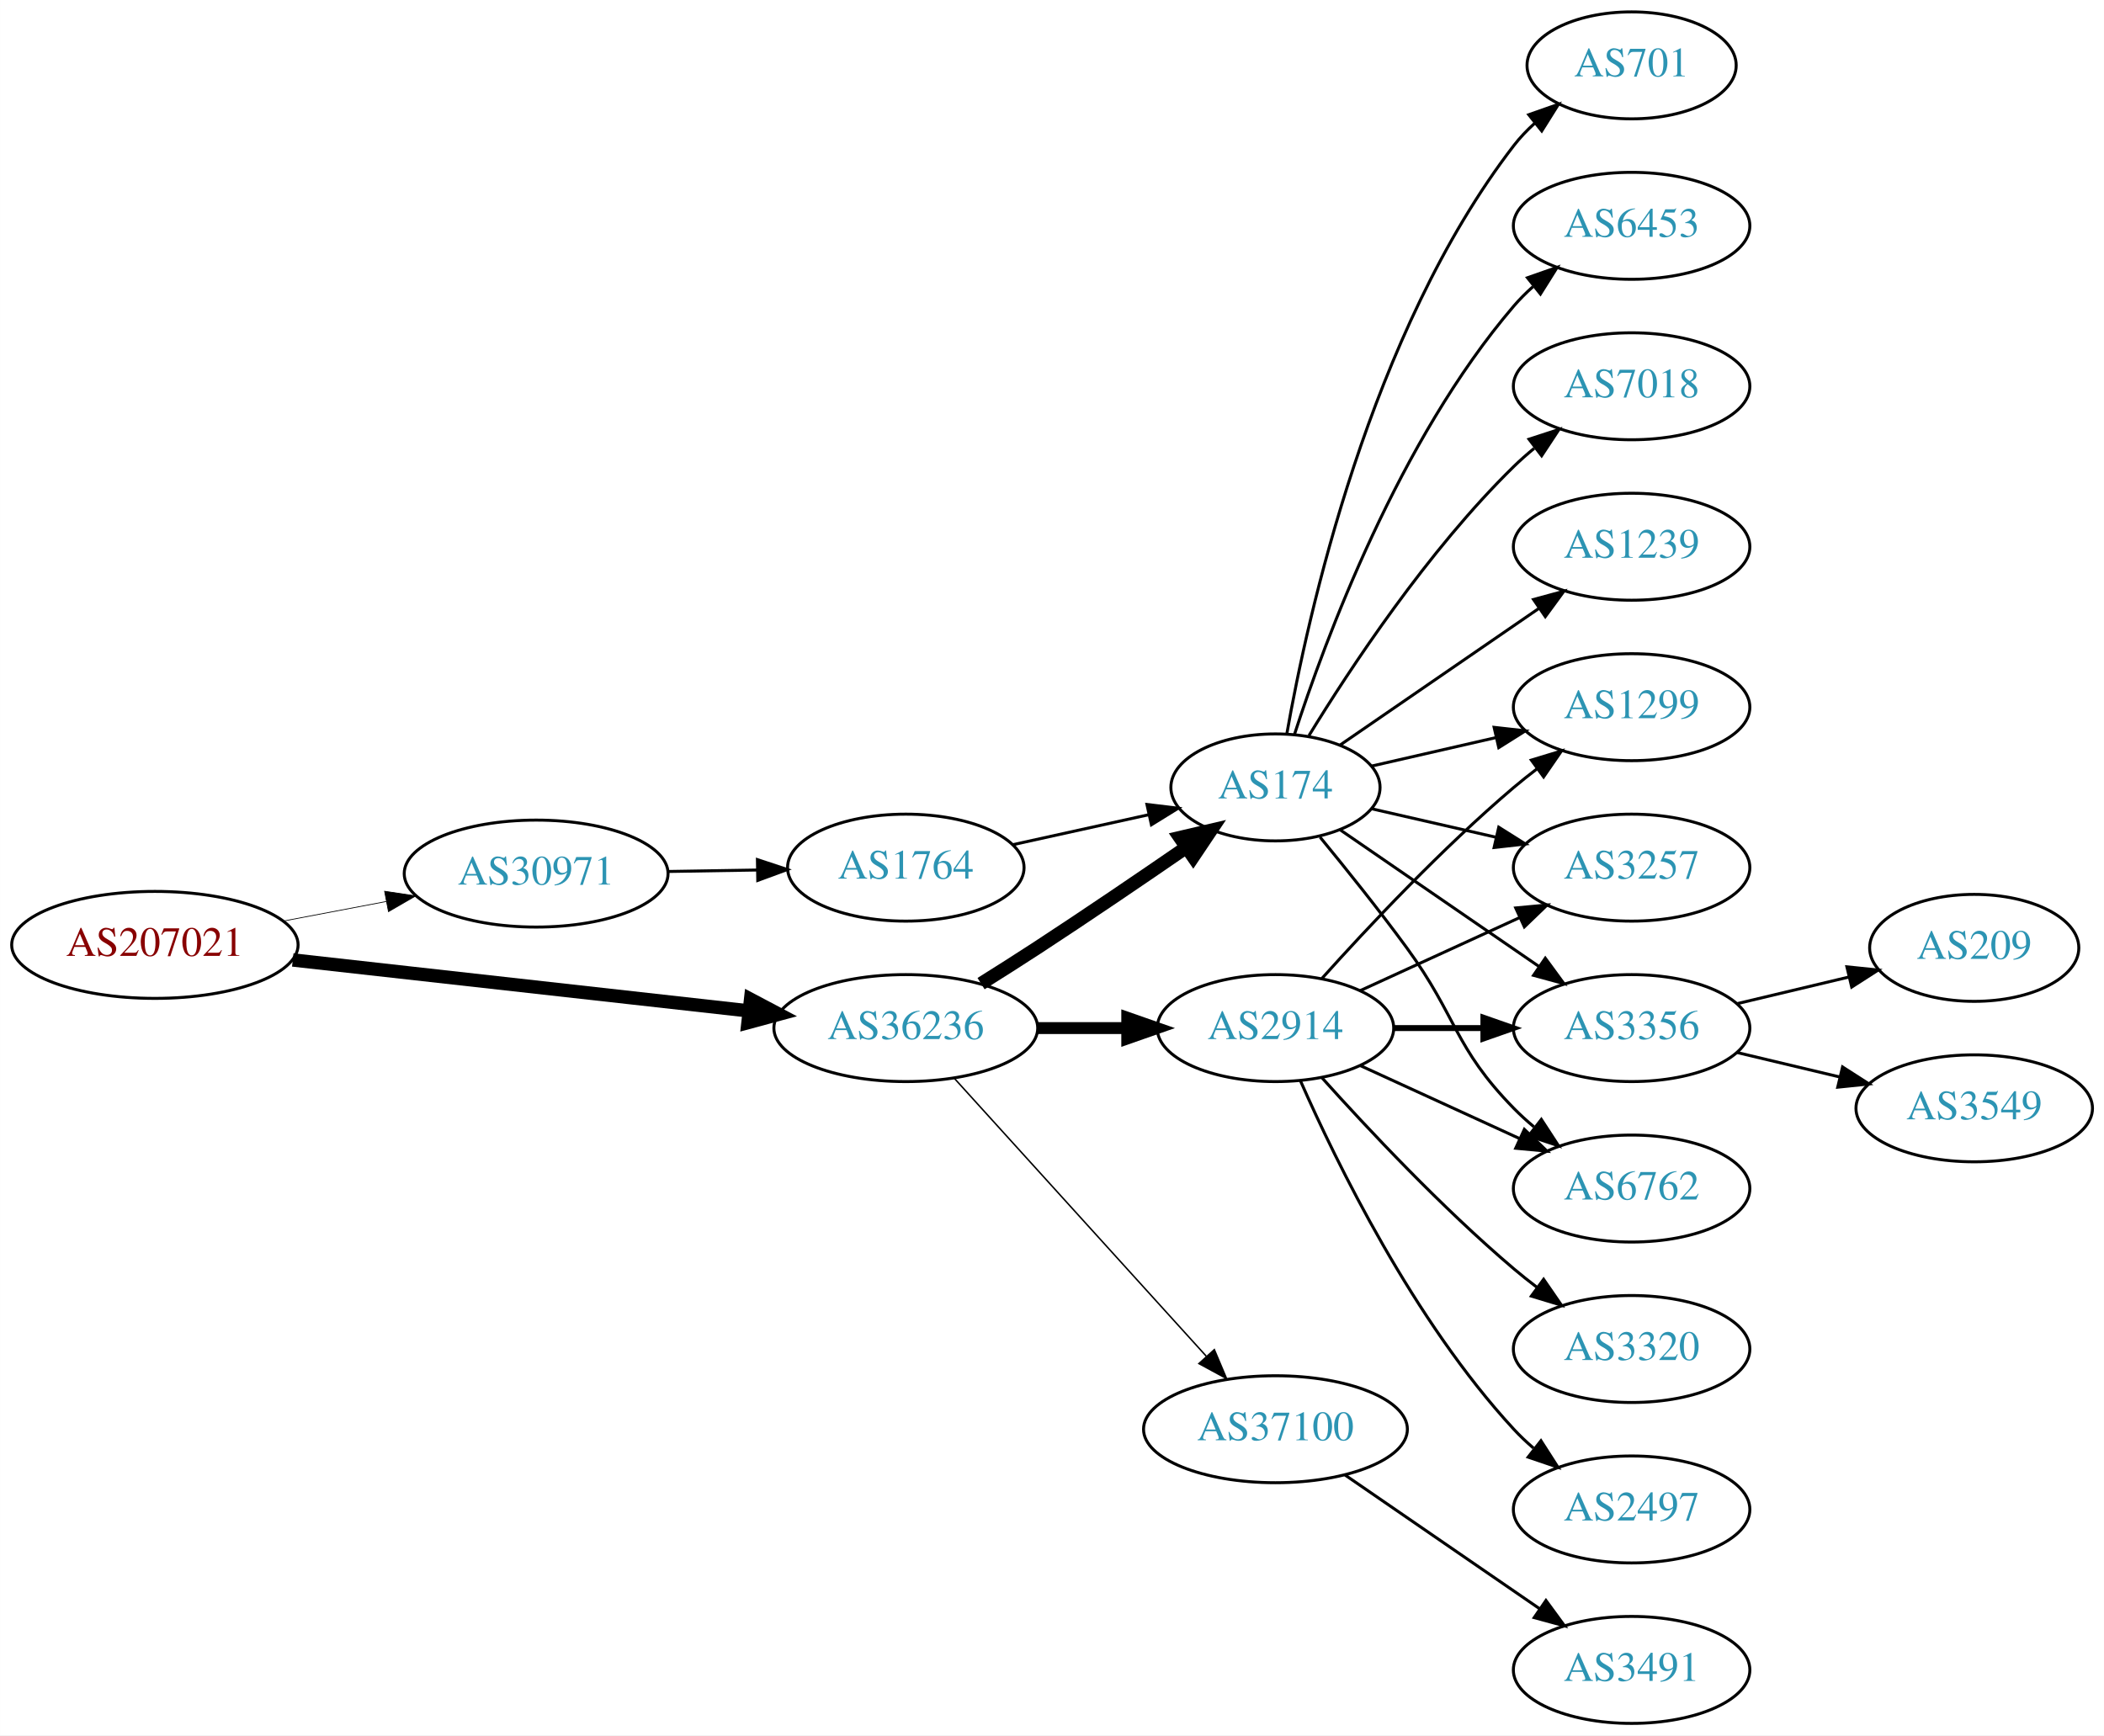
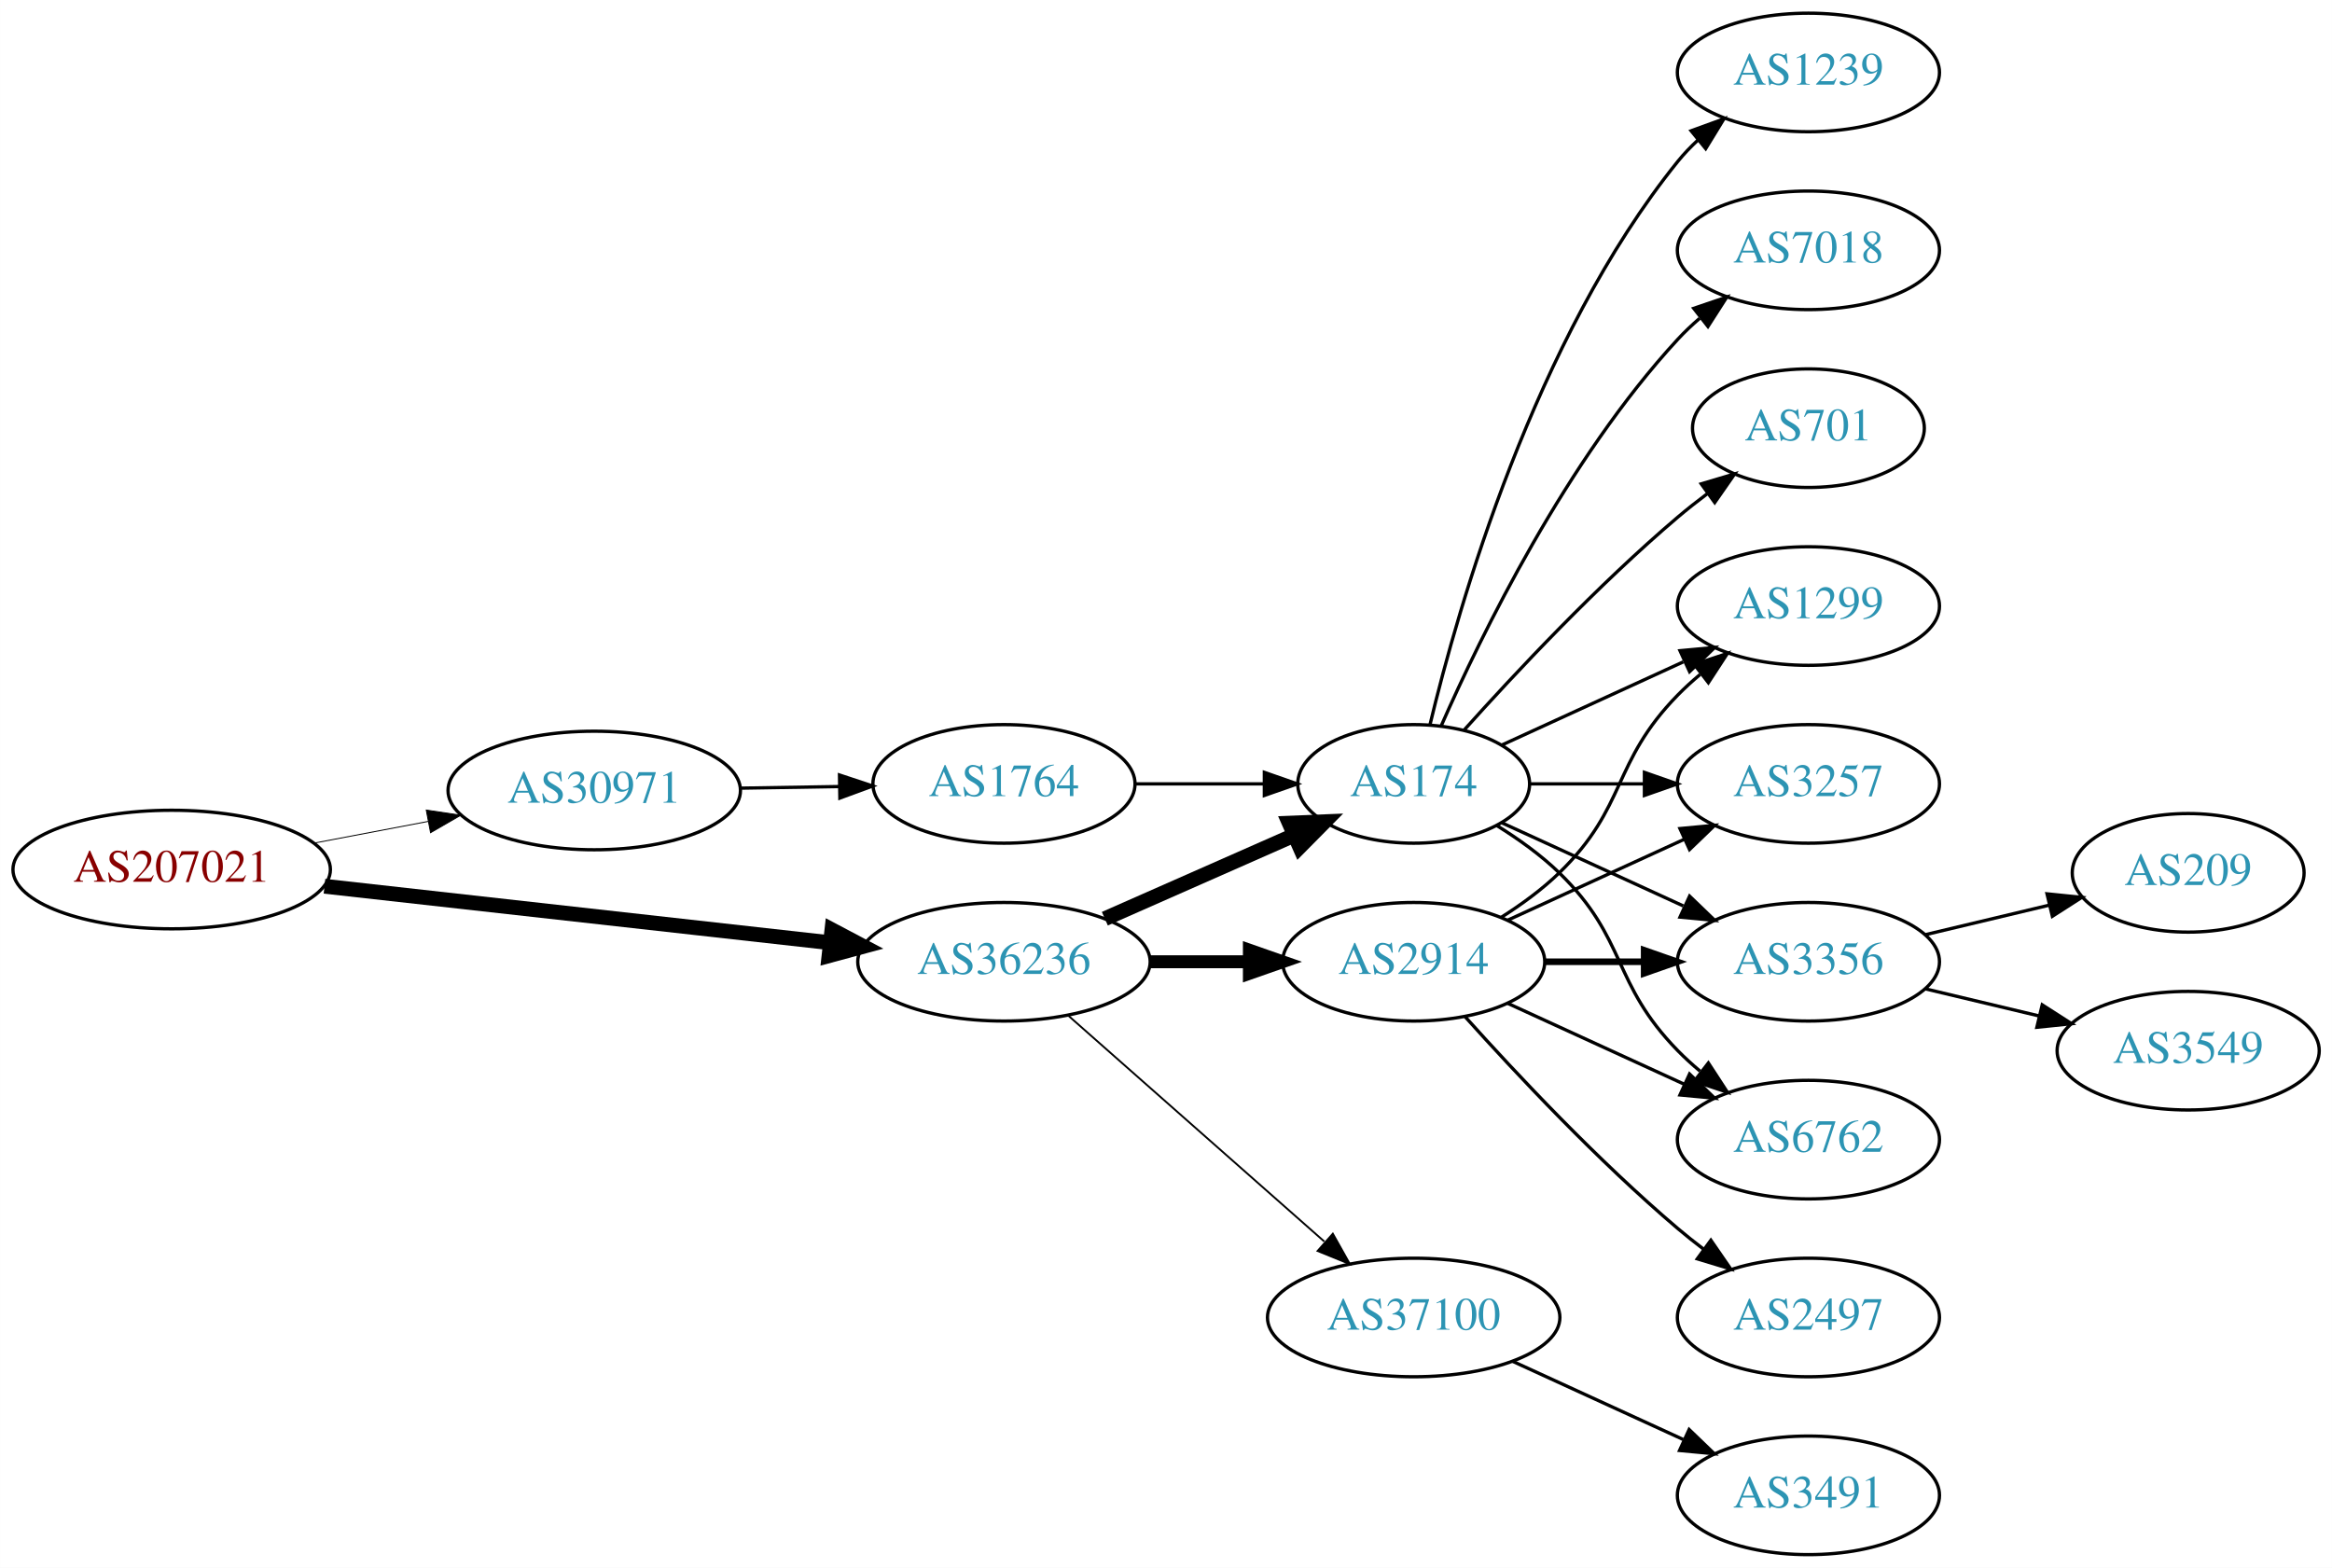
- <svg xmlns="http://www.w3.org/2000/svg" xmlns:xlink="http://www.w3.org/1999/xlink" width="708pt" height="584pt" viewBox="0.00 0.00 707.95 584.00">
-   <g id="graph0" class="graph" transform="scale(1 1) rotate(0) translate(4 580)">
-     <polygon fill="white" stroke="none" points="-4,4 -4,-580 703.954,-580 703.954,4 -4,4" />
+ <svg xmlns="http://www.w3.org/2000/svg" xmlns:xlink="http://www.w3.org/1999/xlink" width="708pt" height="476pt" viewBox="0.00 0.00 707.95 476.00">
+   <g id="graph0" class="graph" transform="scale(1 1) rotate(0) translate(4 472)">
+     <polygon fill="white" stroke="none" points="-4,4 -4,-472 703.954,-472 703.954,4 -4,4" />
    <g id="node1" class="node">
      <g id="a_node1">
        <a xlink:href="/asn/207021" xlink:title="AS207021 ~ ipcom GmbH [AT]">
-           <ellipse fill="#ffffff" stroke="black" cx="48.096" cy="-262" rx="48.192" ry="18" />
-           <text text-anchor="middle" x="48.096" y="-258.3" font-family="Times,serif" font-size="14.00" fill="#880000">AS207021</text>
+           <ellipse fill="#ffffff" stroke="black" cx="48.096" cy="-208" rx="48.192" ry="18" />
+           <text text-anchor="middle" x="48.096" y="-204.3" font-family="Times,serif" font-size="14.00" fill="#880000">AS207021</text>
        </a>
      </g>
    </g>
    <g id="node2" class="node">
      <g id="a_node2">
        <a xlink:href="/asn/30971" xlink:title="AS30971 ~ Jakob-Haringer-Strasse 8 [AT]">
-           <ellipse fill="#ffffff" stroke="black" cx="176.388" cy="-286" rx="44.393" ry="18" />
-           <text text-anchor="middle" x="176.388" y="-282.3" font-family="Times,serif" font-size="14.00" fill="#2c94b3">AS30971</text>
+           <ellipse fill="#ffffff" stroke="black" cx="176.388" cy="-232" rx="44.393" ry="18" />
+           <text text-anchor="middle" x="176.388" y="-228.3" font-family="Times,serif" font-size="14.00" fill="#2c94b3">AS30971</text>
        </a>
      </g>
    </g>
    <g id="edge1" class="edge">
-       <path fill="none" stroke="black" stroke-width="0.25" d="M91.5,-270.058C102.585,-272.165 114.629,-274.454 126.041,-276.622" />
-       <polygon fill="black" stroke="black" stroke-width="0.25" points="125.389,-280.061 135.866,-278.49 126.696,-273.184 125.389,-280.061" />
+       <path fill="none" stroke="black" stroke-width="0.281" d="M91.5,-216.058C102.585,-218.165 114.629,-220.454 126.041,-222.622" />
+       <polygon fill="black" stroke="black" stroke-width="0.281" points="125.389,-226.061 135.866,-224.49 126.696,-219.184 125.389,-226.061" />
    </g>
    <g id="node3" class="node">
      <g id="a_node3">
        <a xlink:href="/asn/36236" xlink:title="AS36236 ~ NetActuate, Inc [US]">
-           <ellipse fill="#ffffff" stroke="black" cx="300.78" cy="-234" rx="44.393" ry="18" />
-           <text text-anchor="middle" x="300.78" y="-230.3" font-family="Times,serif" font-size="14.00" fill="#2c94b3">AS36236</text>
+           <ellipse fill="#ffffff" stroke="black" cx="300.78" cy="-180" rx="44.393" ry="18" />
+           <text text-anchor="middle" x="300.78" y="-176.3" font-family="Times,serif" font-size="14.00" fill="#2c94b3">AS36236</text>
        </a>
      </g>
    </g>
    <g id="edge2" class="edge">
-       <path fill="none" stroke="black" stroke-width="4.5" d="M94.493,-256.929C137.689,-252.105 202.627,-244.851 247.86,-239.799" />
-       <polygon fill="black" stroke="black" stroke-width="4.5" points="248.551,-243.684 258.052,-238.661 247.677,-235.858 248.551,-243.684" />
+       <path fill="none" stroke="black" stroke-width="4.5" d="M94.493,-202.929C137.689,-198.105 202.627,-190.851 247.86,-185.799" />
+       <polygon fill="black" stroke="black" stroke-width="4.5" points="248.551,-189.684 258.052,-184.661 247.677,-181.858 248.551,-189.684" />
    </g>
    <g id="node4" class="node">
      <g id="a_node4">
        <a xlink:href="/asn/1764" xlink:title="AS1764 ~ NEXTLAYER-AS [AT]">
-           <ellipse fill="#ffffff" stroke="black" cx="300.78" cy="-288" rx="39.794" ry="18" />
-           <text text-anchor="middle" x="300.78" y="-284.3" font-family="Times,serif" font-size="14.00" fill="#2c94b3">AS1764</text>
+           <ellipse fill="#ffffff" stroke="black" cx="300.78" cy="-234" rx="39.794" ry="18" />
+           <text text-anchor="middle" x="300.78" y="-230.3" font-family="Times,serif" font-size="14.00" fill="#2c94b3">AS1764</text>
        </a>
      </g>
    </g>
    <g id="edge3" class="edge">
-       <path fill="none" stroke="black" d="M220.883,-286.711C230.572,-286.869 240.909,-287.038 250.802,-287.2" />
-       <polygon fill="black" stroke="black" points="250.848,-290.701 260.904,-287.365 250.963,-283.702 250.848,-290.701" />
+       <path fill="none" stroke="black" d="M220.883,-232.711C230.572,-232.869 240.909,-233.038 250.802,-233.2" />
+       <polygon fill="black" stroke="black" points="250.848,-236.701 260.904,-233.365 250.963,-229.702 250.848,-236.701" />
    </g>
    <g id="node5" class="node">
      <g id="a_node5">
        <a xlink:href="/asn/174" xlink:title="AS174 ~ Cogent Communications [US]">
-           <ellipse fill="#ffffff" stroke="black" cx="425.172" cy="-315" rx="35.194" ry="18" />
-           <text text-anchor="middle" x="425.172" y="-311.3" font-family="Times,serif" font-size="14.00" fill="#2c94b3">AS174</text>
-         </a>
-       </g>
-     </g>
-     <g id="edge5" class="edge">
-       <path fill="none" stroke="black" stroke-width="4.5" d="M326.104,-248.968C332.29,-252.839 338.904,-257.035 344.976,-261 361.748,-271.954 380.257,-284.546 395.162,-294.813" />
-       <polygon fill="black" stroke="black" stroke-width="4.5" points="393.015,-298.116 403.481,-300.56 397.491,-291.637 393.015,-298.116" />
+           <ellipse fill="#ffffff" stroke="black" cx="425.172" cy="-234" rx="35.194" ry="18" />
+           <text text-anchor="middle" x="425.172" y="-230.3" font-family="Times,serif" font-size="14.00" fill="#2c94b3">AS174</text>
+         </a>
+       </g>
+     </g>
+     <g id="edge6" class="edge">
+       <path fill="none" stroke="black" stroke-width="4.5" d="M331.407,-193.072C348.678,-200.692 370.569,-210.35 388.748,-218.371" />
+       <polygon fill="black" stroke="black" stroke-width="4.5" points="387.402,-222.081 398.141,-222.515 390.581,-214.876 387.402,-222.081" />
    </g>
    <g id="node6" class="node">
      <g id="a_node6">
        <a xlink:href="/asn/2914" xlink:title="AS2914 ~ NTT America, Inc. [US]">
-           <ellipse fill="#ffffff" stroke="black" cx="425.172" cy="-234" rx="39.794" ry="18" />
-           <text text-anchor="middle" x="425.172" y="-230.3" font-family="Times,serif" font-size="14.00" fill="#2c94b3">AS2914</text>
-         </a>
-       </g>
-     </g>
-     <g id="edge6" class="edge">
-       <path fill="none" stroke="black" stroke-width="4" d="M345.275,-234C354.964,-234 365.301,-234 375.194,-234" />
-       <polygon fill="black" stroke="black" stroke-width="4" points="375.296,-237.5 385.296,-234 375.296,-230.5 375.296,-237.5" />
+           <ellipse fill="#ffffff" stroke="black" cx="425.172" cy="-180" rx="39.794" ry="18" />
+           <text text-anchor="middle" x="425.172" y="-176.3" font-family="Times,serif" font-size="14.00" fill="#2c94b3">AS2914</text>
+         </a>
+       </g>
+     </g>
+     <g id="edge5" class="edge">
+       <path fill="none" stroke="black" stroke-width="3.938" d="M345.275,-180C354.964,-180 365.301,-180 375.194,-180" />
+       <polygon fill="black" stroke="black" stroke-width="3.938" points="375.296,-183.5 385.296,-180 375.296,-176.5 375.296,-183.5" />
    </g>
    <g id="node7" class="node">
      <g id="a_node7">
        <a xlink:href="/asn/37100" xlink:title="AS37100 ~ SEACOM Limited [MU]">
-           <ellipse fill="#ffffff" stroke="black" cx="425.172" cy="-99" rx="44.393" ry="18" />
-           <text text-anchor="middle" x="425.172" y="-95.3" font-family="Times,serif" font-size="14.00" fill="#2c94b3">AS37100</text>
+           <ellipse fill="#ffffff" stroke="black" cx="425.172" cy="-72" rx="44.393" ry="18" />
+           <text text-anchor="middle" x="425.172" y="-68.3" font-family="Times,serif" font-size="14.00" fill="#2c94b3">AS37100</text>
        </a>
      </g>
    </g>
    <g id="edge7" class="edge">
-       <path fill="none" stroke="black" stroke-width="0.5" d="M317.033,-217.175C338.38,-193.63 377.302,-150.698 401.893,-123.574" />
-       <polygon fill="black" stroke="black" stroke-width="0.5" points="404.602,-125.796 408.726,-116.037 399.416,-121.095 404.602,-125.796" />
+       <path fill="none" stroke="black" stroke-width="0.562" d="M320.368,-163.597C341.066,-145.333 374.673,-115.678 398.018,-95.079" />
+       <polygon fill="black" stroke="black" stroke-width="0.562" points="400.627,-97.444 405.809,-88.203 395.995,-92.195 400.627,-97.444" />
    </g>
    <g id="edge4" class="edge">
-       <path fill="none" stroke="black" d="M336.852,-295.737C351.086,-298.877 367.641,-302.529 382.485,-305.804" />
-       <polygon fill="black" stroke="black" points="381.92,-309.263 392.439,-308 383.428,-302.428 381.92,-309.263" />
+       <path fill="none" stroke="black" d="M340.505,-234C352.994,-234 366.933,-234 379.797,-234" />
+       <polygon fill="black" stroke="black" points="379.835,-237.5 389.835,-234 379.835,-230.5 379.835,-237.5" />
    </g>
    <g id="node8" class="node">
      <g id="a_node8">
-         <a xlink:href="/asn/1299" xlink:title="AS1299 ~ Telia Carrier [EU]">
-           <ellipse fill="#ffffff" stroke="black" cx="545.014" cy="-342" rx="39.794" ry="18" />
-           <text text-anchor="middle" x="545.014" y="-338.3" font-family="Times,serif" font-size="14.00" fill="#2c94b3">AS1299</text>
-         </a>
-       </g>
-     </g>
-     <g id="edge8" class="edge">
-       <path fill="none" stroke="black" d="M457.442,-322.165C470.281,-325.106 485.386,-328.567 499.353,-331.767" />
-       <polygon fill="black" stroke="black" points="498.745,-335.219 509.274,-334.04 500.308,-328.395 498.745,-335.219" />
+         <a xlink:href="/asn/3356" xlink:title="AS3356 ~ Level 3 Parent, LLC [US]">
+           <ellipse fill="#ffffff" stroke="black" cx="545.014" cy="-180" rx="39.794" ry="18" />
+           <text text-anchor="middle" x="545.014" y="-176.3" font-family="Times,serif" font-size="14.00" fill="#2c94b3">AS3356</text>
+         </a>
+       </g>
+     </g>
+     <g id="edge20" class="edge">
+       <path fill="none" stroke="black" d="M452.033,-222.149C468.154,-214.762 489.156,-205.138 507.021,-196.952" />
+       <polygon fill="black" stroke="black" points="508.94,-199.923 516.573,-192.575 506.024,-193.559 508.94,-199.923" />
    </g>
    <g id="node9" class="node">
      <g id="a_node9">
-         <a xlink:href="/asn/6453" xlink:title="AS6453 ~ TATA COMMUNICATIONS (AMERICA) INC [US]">
-           <ellipse fill="#ffffff" stroke="black" cx="545.014" cy="-504" rx="39.794" ry="18" />
-           <text text-anchor="middle" x="545.014" y="-500.3" font-family="Times,serif" font-size="14.00" fill="#2c94b3">AS6453</text>
-         </a>
-       </g>
-     </g>
-     <g id="edge9" class="edge">
-       <path fill="none" stroke="black" d="M431.538,-332.74C441.802,-364.461 466.694,-431.808 505.368,-477 507.314,-479.274 509.492,-481.449 511.797,-483.507" />
-       <polygon fill="black" stroke="black" points="509.966,-486.524 519.965,-490.027 514.333,-481.053 509.966,-486.524" />
+         <a xlink:href="/asn/6762" xlink:title="AS6762 ~ TELECOM ITALIA SPARKLE S.p.A. [IT]">
+           <ellipse fill="#ffffff" stroke="black" cx="545.014" cy="-126" rx="39.794" ry="18" />
+           <text text-anchor="middle" x="545.014" y="-122.3" font-family="Times,serif" font-size="14.00" fill="#2c94b3">AS6762</text>
+         </a>
+       </g>
+     </g>
+     <g id="edge21" class="edge">
+       <path fill="none" stroke="black" d="M450.351,-221.383C456.936,-217.306 463.785,-212.422 469.368,-207 490.061,-186.906 485.195,-173.617 505.368,-153 507.461,-150.861 509.744,-148.782 512.121,-146.79" />
+       <polygon fill="black" stroke="black" points="514.639,-149.268 520.42,-140.389 510.364,-143.725 514.639,-149.268" />
    </g>
    <g id="node10" class="node">
      <g id="a_node10">
+         <a xlink:href="/asn/1299" xlink:title="AS1299 ~ Telia Carrier [EU]">
+           <ellipse fill="#ffffff" stroke="black" cx="545.014" cy="-288" rx="39.794" ry="18" />
+           <text text-anchor="middle" x="545.014" y="-284.3" font-family="Times,serif" font-size="14.00" fill="#2c94b3">AS1299</text>
+         </a>
+       </g>
+     </g>
+     <g id="edge16" class="edge">
+       <path fill="none" stroke="black" d="M452.033,-245.851C468.154,-253.238 489.156,-262.862 507.021,-271.048" />
+       <polygon fill="black" stroke="black" points="506.024,-274.441 516.573,-275.425 508.94,-268.077 506.024,-274.441" />
+     </g>
+     <g id="node12" class="node">
+       <g id="a_node12">
        <a xlink:href="/asn/3257" xlink:title="AS3257 ~ GTT [DE]">
-           <ellipse fill="#ffffff" stroke="black" cx="545.014" cy="-288" rx="39.794" ry="18" />
-           <text text-anchor="middle" x="545.014" y="-284.3" font-family="Times,serif" font-size="14.00" fill="#2c94b3">AS3257</text>
-         </a>
-       </g>
+           <ellipse fill="#ffffff" stroke="black" cx="545.014" cy="-234" rx="39.794" ry="18" />
+           <text text-anchor="middle" x="545.014" y="-230.3" font-family="Times,serif" font-size="14.00" fill="#2c94b3">AS3257</text>
+         </a>
+       </g>
+     </g>
+     <g id="edge17" class="edge">
+       <path fill="none" stroke="black" d="M460.574,-234C471.398,-234 483.565,-234 495.192,-234" />
+       <polygon fill="black" stroke="black" points="495.223,-237.5 505.223,-234 495.223,-230.5 495.223,-237.5" />
+     </g>
+     <g id="node15" class="node">
+       <g id="a_node15">
+         <a xlink:href="/asn/1239" xlink:title="AS1239 ~ Sprint [US]">
+           <ellipse fill="#ffffff" stroke="black" cx="545.014" cy="-450" rx="39.794" ry="18" />
+           <text text-anchor="middle" x="545.014" y="-446.3" font-family="Times,serif" font-size="14.00" fill="#2c94b3">AS1239</text>
+         </a>
+       </g>
+     </g>
+     <g id="edge15" class="edge">
+       <path fill="none" stroke="black" d="M430.099,-251.882C438.657,-287.609 461.805,-369.008 505.368,-423 507.199,-425.269 509.269,-427.43 511.475,-429.468" />
+       <polygon fill="black" stroke="black" points="509.398,-432.291 519.357,-435.906 513.827,-426.869 509.398,-432.291" />
+     </g>
+     <g id="node16" class="node">
+       <g id="a_node16">
+         <a xlink:href="/asn/7018" xlink:title="AS7018 ~ AT&amp;T Services, Inc. [US]">
+           <ellipse fill="#ffffff" stroke="black" cx="545.014" cy="-396" rx="39.794" ry="18" />
+           <text text-anchor="middle" x="545.014" y="-392.3" font-family="Times,serif" font-size="14.00" fill="#2c94b3">AS7018</text>
+         </a>
+       </g>
+     </g>
+     <g id="edge18" class="edge">
+       <path fill="none" stroke="black" d="M433.588,-251.761C445.656,-279.183 471.627,-332.473 505.368,-369 507.398,-371.198 509.637,-373.319 511.984,-375.34" />
+       <polygon fill="black" stroke="black" points="510.196,-378.386 520.228,-381.794 514.511,-372.874 510.196,-378.386" />
+     </g>
+     <g id="node17" class="node">
+       <g id="a_node17">
+         <a xlink:href="/asn/701" xlink:title="AS701 ~ UUNET [US]">
+           <ellipse fill="#ffffff" stroke="black" cx="545.014" cy="-342" rx="35.194" ry="18" />
+           <text text-anchor="middle" x="545.014" y="-338.3" font-family="Times,serif" font-size="14.00" fill="#2c94b3">AS701</text>
+         </a>
+       </g>
+     </g>
+     <g id="edge19" class="edge">
+       <path fill="none" stroke="black" d="M440.534,-250.409C455.807,-267.432 481.066,-294.396 505.368,-315 508.22,-317.418 511.285,-319.833 514.396,-322.169" />
+       <polygon fill="black" stroke="black" points="512.47,-325.095 522.625,-328.116 516.57,-319.422 512.47,-325.095" />
+     </g>
+     <g id="edge8" class="edge">
+       <path fill="none" stroke="black" stroke-width="2" d="M465.085,-180C474.638,-180 484.987,-180 494.95,-180" />
+       <polygon fill="black" stroke="black" stroke-width="2" points="495.143,-183.5 505.143,-180 495.143,-176.5 495.143,-183.5" />
+     </g>
+     <g id="edge9" class="edge">
+       <path fill="none" stroke="black" d="M453.801,-167.339C469.758,-160.027 490.028,-150.739 507.311,-142.819" />
+       <polygon fill="black" stroke="black" points="508.926,-145.929 516.559,-138.581 506.01,-139.565 508.926,-145.929" />
    </g>
    <g id="edge10" class="edge">
-       <path fill="none" stroke="black" d="M457.442,-307.835C470.281,-304.894 485.386,-301.433 499.353,-298.233" />
-       <polygon fill="black" stroke="black" points="500.308,-301.605 509.274,-295.96 498.745,-294.781 500.308,-301.605" />
+       <path fill="none" stroke="black" d="M451.701,-193.462C457.864,-197.362 464.165,-201.948 469.368,-207 490.061,-227.094 485.195,-240.383 505.368,-261 507.461,-263.139 509.744,-265.218 512.121,-267.21" />
+       <polygon fill="black" stroke="black" points="510.364,-270.275 520.42,-273.611 514.639,-264.732 510.364,-270.275" />
    </g>
    <g id="node11" class="node">
      <g id="a_node11">
-         <a xlink:href="/asn/3356" xlink:title="AS3356 ~ Level 3 Parent, LLC [US]">
-           <ellipse fill="#ffffff" stroke="black" cx="545.014" cy="-234" rx="39.794" ry="18" />
-           <text text-anchor="middle" x="545.014" y="-230.3" font-family="Times,serif" font-size="14.00" fill="#2c94b3">AS3356</text>
-         </a>
-       </g>
-     </g>
-     <g id="edge11" class="edge">
-       <path fill="none" stroke="black" d="M446.968,-300.705C465.552,-287.932 493.003,-269.063 513.971,-254.651" />
-       <polygon fill="black" stroke="black" points="515.97,-257.524 522.229,-248.975 512.005,-251.755 515.97,-257.524" />
-     </g>
-     <g id="node12" class="node">
-       <g id="a_node12">
-         <a xlink:href="/asn/7018" xlink:title="AS7018 ~ AT&amp;T Services, Inc. [US]">
-           <ellipse fill="#ffffff" stroke="black" cx="545.014" cy="-450" rx="39.794" ry="18" />
-           <text text-anchor="middle" x="545.014" y="-446.3" font-family="Times,serif" font-size="14.00" fill="#2c94b3">AS7018</text>
-         </a>
-       </g>
-     </g>
-     <g id="edge12" class="edge">
-       <path fill="none" stroke="black" d="M436.437,-332.44C450.246,-354.991 476.435,-394.722 505.368,-423 507.508,-425.092 509.825,-427.137 512.225,-429.106" />
-       <polygon fill="black" stroke="black" points="510.492,-432.185 520.567,-435.464 514.736,-426.618 510.492,-432.185" />
-     </g>
-     <g id="node13" class="node">
-       <g id="a_node13">
-         <a xlink:href="/asn/1239" xlink:title="AS1239 ~ Sprint [US]">
-           <ellipse fill="#ffffff" stroke="black" cx="545.014" cy="-396" rx="39.794" ry="18" />
-           <text text-anchor="middle" x="545.014" y="-392.3" font-family="Times,serif" font-size="14.00" fill="#2c94b3">AS1239</text>
-         </a>
-       </g>
-     </g>
-     <g id="edge13" class="edge">
-       <path fill="none" stroke="black" d="M446.968,-329.295C465.552,-342.068 493.003,-360.937 513.971,-375.349" />
-       <polygon fill="black" stroke="black" points="512.005,-378.245 522.229,-381.025 515.97,-372.476 512.005,-378.245" />
-     </g>
-     <g id="node14" class="node">
-       <g id="a_node14">
-         <a xlink:href="/asn/6762" xlink:title="AS6762 ~ TELECOM ITALIA SPARKLE S.p.A. [IT]">
-           <ellipse fill="#ffffff" stroke="black" cx="545.014" cy="-180" rx="39.794" ry="18" />
-           <text text-anchor="middle" x="545.014" y="-176.3" font-family="Times,serif" font-size="14.00" fill="#2c94b3">AS6762</text>
-         </a>
-       </g>
-     </g>
-     <g id="edge14" class="edge">
-       <path fill="none" stroke="black" d="M440.174,-298.269C448.822,-287.75 460.014,-273.792 469.368,-261 486.393,-237.716 485.195,-227.617 505.368,-207 507.461,-204.861 509.744,-202.782 512.121,-200.79" />
-       <polygon fill="black" stroke="black" points="514.639,-203.268 520.42,-194.389 510.364,-197.725 514.639,-203.268" />
-     </g>
-     <g id="node15" class="node">
-       <g id="a_node15">
-         <a xlink:href="/asn/701" xlink:title="AS701 ~ UUNET [US]">
-           <ellipse fill="#ffffff" stroke="black" cx="545.014" cy="-558" rx="35.194" ry="18" />
-           <text text-anchor="middle" x="545.014" y="-554.3" font-family="Times,serif" font-size="14.00" fill="#2c94b3">AS701</text>
-         </a>
-       </g>
-     </g>
-     <g id="edge15" class="edge">
-       <path fill="none" stroke="black" d="M428.99,-332.99C435.918,-372.435 456.874,-468.025 505.368,-531 507.415,-533.659 509.798,-536.158 512.357,-538.482" />
-       <polygon fill="black" stroke="black" points="510.401,-541.399 520.398,-544.906 514.77,-535.93 510.401,-541.399" />
-     </g>
-     <g id="edge21" class="edge">
-       <path fill="none" stroke="black" d="M440.818,-250.725C456.119,-267.765 481.216,-294.523 505.368,-315 507.865,-317.117 510.525,-319.232 513.237,-321.293" />
-       <polygon fill="black" stroke="black" points="511.274,-324.194 521.413,-327.266 515.403,-318.541 511.274,-324.194" />
-     </g>
-     <g id="edge18" class="edge">
-       <path fill="none" stroke="black" d="M453.801,-246.661C469.758,-253.973 490.028,-263.261 507.311,-271.181" />
-       <polygon fill="black" stroke="black" points="506.01,-274.435 516.559,-275.419 508.926,-268.071 506.01,-274.435" />
-     </g>
-     <g id="edge17" class="edge">
-       <path fill="none" stroke="black" stroke-width="2" d="M465.085,-234C474.638,-234 484.987,-234 494.95,-234" />
-       <polygon fill="black" stroke="black" stroke-width="2" points="495.143,-237.5 505.143,-234 495.143,-230.5 495.143,-237.5" />
-     </g>
-     <g id="edge19" class="edge">
-       <path fill="none" stroke="black" d="M453.801,-221.339C469.758,-214.027 490.028,-204.739 507.311,-196.819" />
-       <polygon fill="black" stroke="black" points="508.926,-199.929 516.559,-192.581 506.01,-193.565 508.926,-199.929" />
-     </g>
-     <g id="node16" class="node">
-       <g id="a_node16">
-         <a xlink:href="/asn/3320" xlink:title="AS3320 ~ DTAG [DE]">
-           <ellipse fill="#ffffff" stroke="black" cx="545.014" cy="-126" rx="39.794" ry="18" />
-           <text text-anchor="middle" x="545.014" y="-122.3" font-family="Times,serif" font-size="14.00" fill="#2c94b3">AS3320</text>
-         </a>
-       </g>
-     </g>
-     <g id="edge16" class="edge">
-       <path fill="none" stroke="black" d="M440.818,-217.275C456.119,-200.235 481.216,-173.477 505.368,-153 507.865,-150.883 510.525,-148.768 513.237,-146.707" />
-       <polygon fill="black" stroke="black" points="515.403,-149.459 521.413,-140.734 511.274,-143.806 515.403,-149.459" />
-     </g>
-     <g id="node17" class="node">
-       <g id="a_node17">
        <a xlink:href="/asn/2497" xlink:title="AS2497 ~ Internet Initiative Japan Inc. [JP]">
          <ellipse fill="#ffffff" stroke="black" cx="545.014" cy="-72" rx="39.794" ry="18" />
          <text text-anchor="middle" x="545.014" y="-68.3" font-family="Times,serif" font-size="14.00" fill="#2c94b3">AS2497</text>
        </a>
      </g>
    </g>
-     <g id="edge20" class="edge">
-       <path fill="none" stroke="black" d="M433.588,-216.239C445.656,-188.817 471.627,-135.527 505.368,-99 507.398,-96.802 509.637,-94.681 511.984,-92.66" />
-       <polygon fill="black" stroke="black" points="514.511,-95.126 520.228,-86.206 510.196,-89.614 514.511,-95.126" />
-     </g>
-     <g id="node20" class="node">
-       <g id="a_node20">
+     <g id="edge11" class="edge">
+       <path fill="none" stroke="black" d="M440.818,-163.275C456.119,-146.235 481.216,-119.477 505.368,-99 507.865,-96.883 510.525,-94.768 513.237,-92.707" />
+       <polygon fill="black" stroke="black" points="515.403,-95.459 521.413,-86.734 511.274,-89.806 515.403,-95.459" />
+     </g>
+     <g id="edge12" class="edge">
+       <path fill="none" stroke="black" d="M453.801,-192.661C469.758,-199.973 490.028,-209.261 507.311,-217.181" />
+       <polygon fill="black" stroke="black" points="506.01,-220.435 516.559,-221.419 508.926,-214.071 506.01,-220.435" />
+     </g>
+     <g id="node18" class="node">
+       <g id="a_node18">
        <a xlink:href="/asn/3491" xlink:title="AS3491 ~ PCCW Global, Inc. [US]">
          <ellipse fill="#ffffff" stroke="black" cx="545.014" cy="-18" rx="39.794" ry="18" />
          <text text-anchor="middle" x="545.014" y="-14.3" font-family="Times,serif" font-size="14.00" fill="#2c94b3">AS3491</text>
        </a>
      </g>
    </g>
-     <g id="edge24" class="edge">
-       <path fill="none" stroke="black" d="M448.615,-83.574C467.196,-70.802 493.757,-52.545 514.136,-38.537" />
-       <polygon fill="black" stroke="black" points="516.192,-41.371 522.451,-32.822 512.227,-35.602 516.192,-41.371" />
-     </g>
-     <g id="node18" class="node">
-       <g id="a_node18">
+     <g id="edge22" class="edge">
+       <path fill="none" stroke="black" d="M455.301,-58.652C470.913,-51.498 490.31,-42.609 506.982,-34.969" />
+       <polygon fill="black" stroke="black" points="508.801,-37.986 516.434,-30.638 505.885,-31.622 508.801,-37.986" />
+     </g>
+     <g id="node13" class="node">
+       <g id="a_node13">
        <a xlink:href="/asn/209" xlink:title="AS209 ~ CenturyLink Communications, LLC [US]">
-           <ellipse fill="#ffffff" stroke="black" cx="660.307" cy="-261" rx="35.194" ry="18" />
-           <text text-anchor="middle" x="660.307" y="-257.3" font-family="Times,serif" font-size="14.00" fill="#2c94b3">AS209</text>
-         </a>
-       </g>
-     </g>
-     <g id="edge22" class="edge">
-       <path fill="none" stroke="black" d="M580.622,-242.248C592.416,-245.058 605.721,-248.229 617.988,-251.153" />
-       <polygon fill="black" stroke="black" points="617.454,-254.624 627.993,-253.537 619.077,-247.814 617.454,-254.624" />
-     </g>
-     <g id="node19" class="node">
-       <g id="a_node19">
+           <ellipse fill="#ffffff" stroke="black" cx="660.307" cy="-207" rx="35.194" ry="18" />
+           <text text-anchor="middle" x="660.307" y="-203.3" font-family="Times,serif" font-size="14.00" fill="#2c94b3">AS209</text>
+         </a>
+       </g>
+     </g>
+     <g id="edge13" class="edge">
+       <path fill="none" stroke="black" d="M580.622,-188.248C592.416,-191.058 605.721,-194.229 617.988,-197.153" />
+       <polygon fill="black" stroke="black" points="617.454,-200.624 627.993,-199.537 619.077,-193.814 617.454,-200.624" />
+     </g>
+     <g id="node14" class="node">
+       <g id="a_node14">
        <a xlink:href="/asn/3549" xlink:title="AS3549 ~ Level 3 Parent, LLC [US]">
-           <ellipse fill="#ffffff" stroke="black" cx="660.307" cy="-207" rx="39.794" ry="18" />
-           <text text-anchor="middle" x="660.307" y="-203.3" font-family="Times,serif" font-size="14.00" fill="#2c94b3">AS3549</text>
-         </a>
-       </g>
-     </g>
-     <g id="edge23" class="edge">
-       <path fill="none" stroke="black" d="M580.622,-225.752C591.493,-223.162 603.647,-220.265 615.09,-217.538" />
-       <polygon fill="black" stroke="black" points="615.996,-220.92 624.912,-215.197 614.373,-214.111 615.996,-220.92" />
+           <ellipse fill="#ffffff" stroke="black" cx="660.307" cy="-153" rx="39.794" ry="18" />
+           <text text-anchor="middle" x="660.307" y="-149.3" font-family="Times,serif" font-size="14.00" fill="#2c94b3">AS3549</text>
+         </a>
+       </g>
+     </g>
+     <g id="edge14" class="edge">
+       <path fill="none" stroke="black" d="M580.622,-171.752C591.493,-169.162 603.647,-166.265 615.09,-163.538" />
+       <polygon fill="black" stroke="black" points="615.996,-166.92 624.912,-161.197 614.373,-160.111 615.996,-166.92" />
    </g>
  </g>
</svg>
